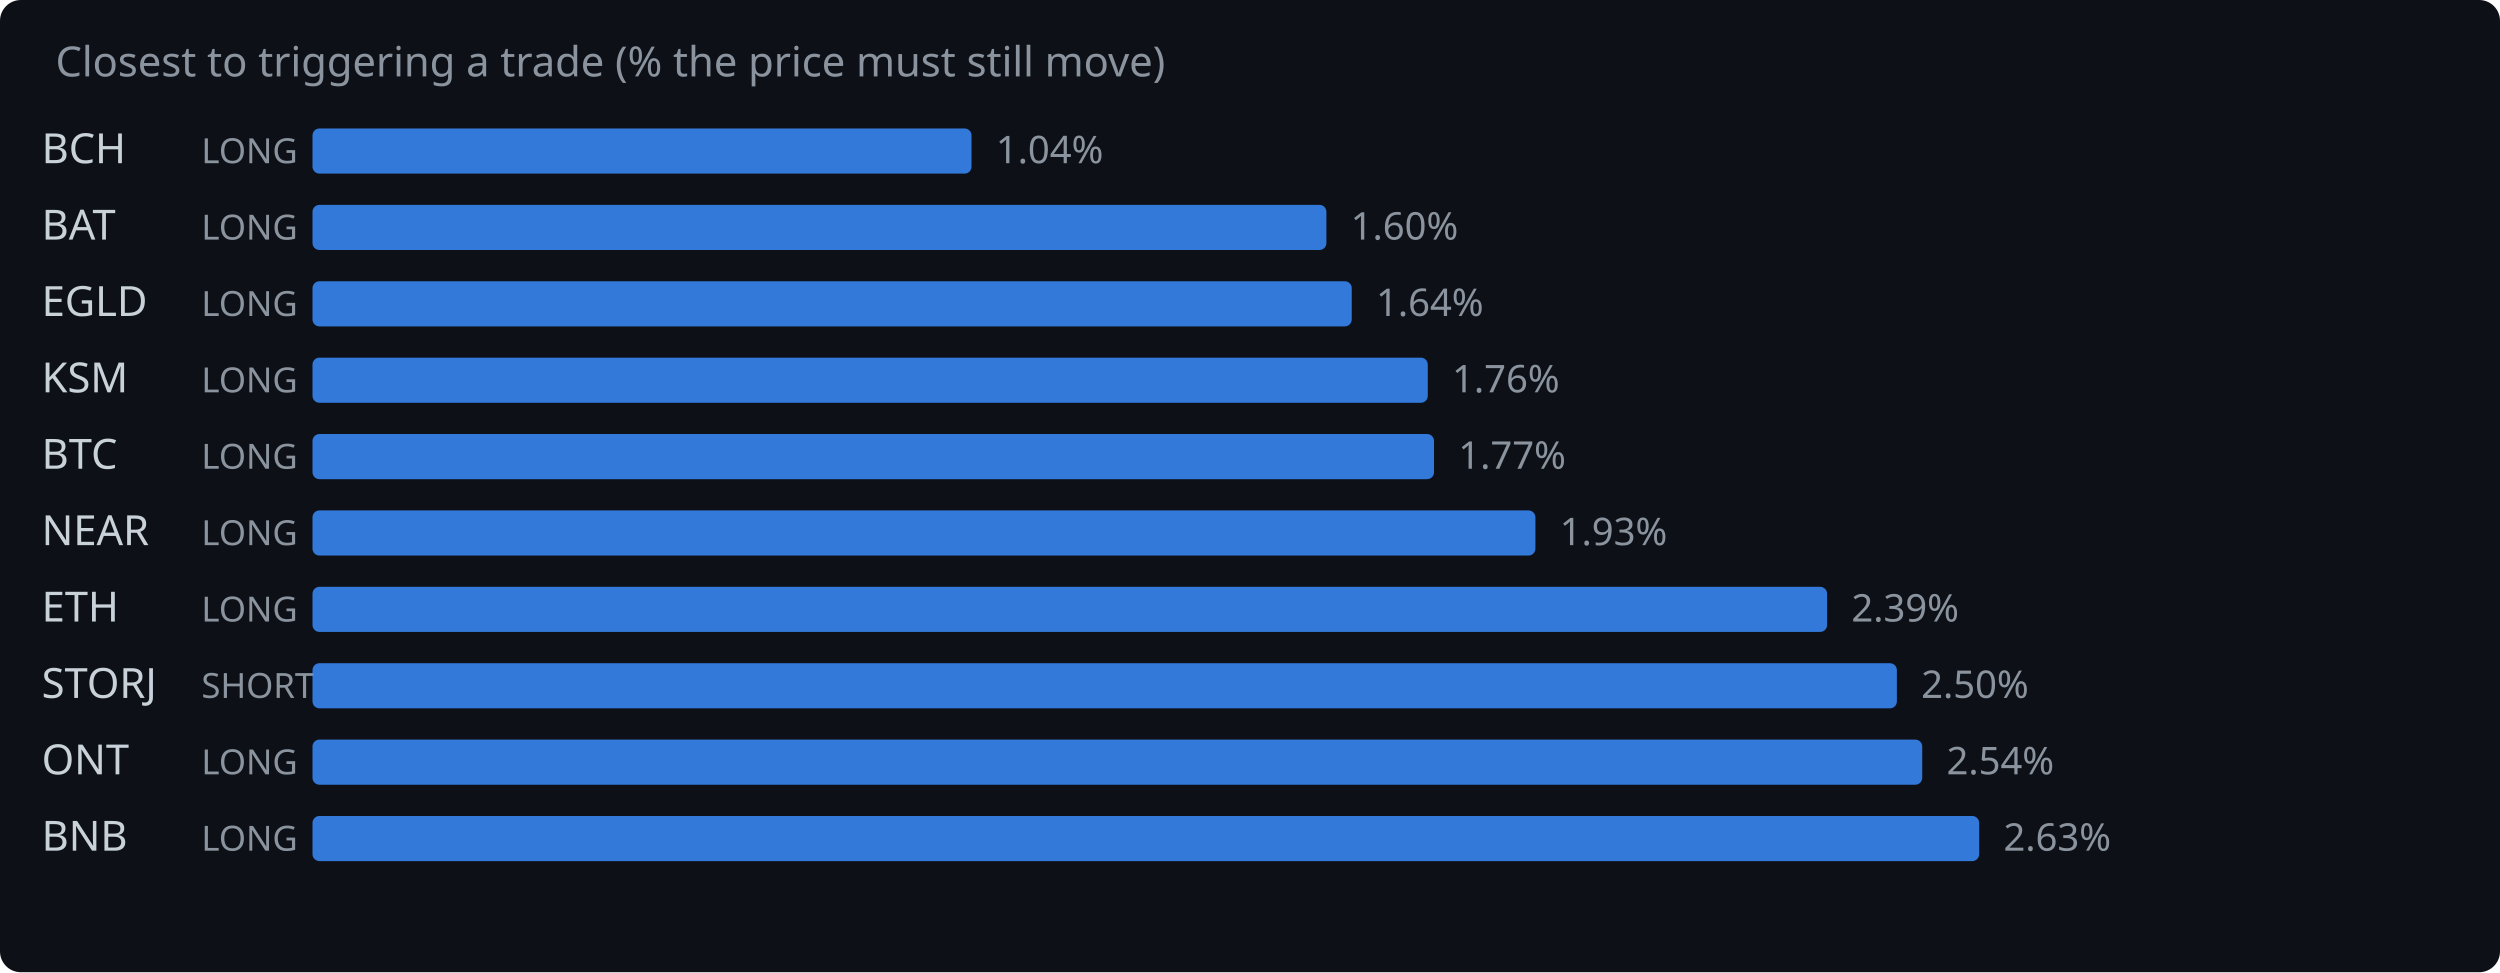
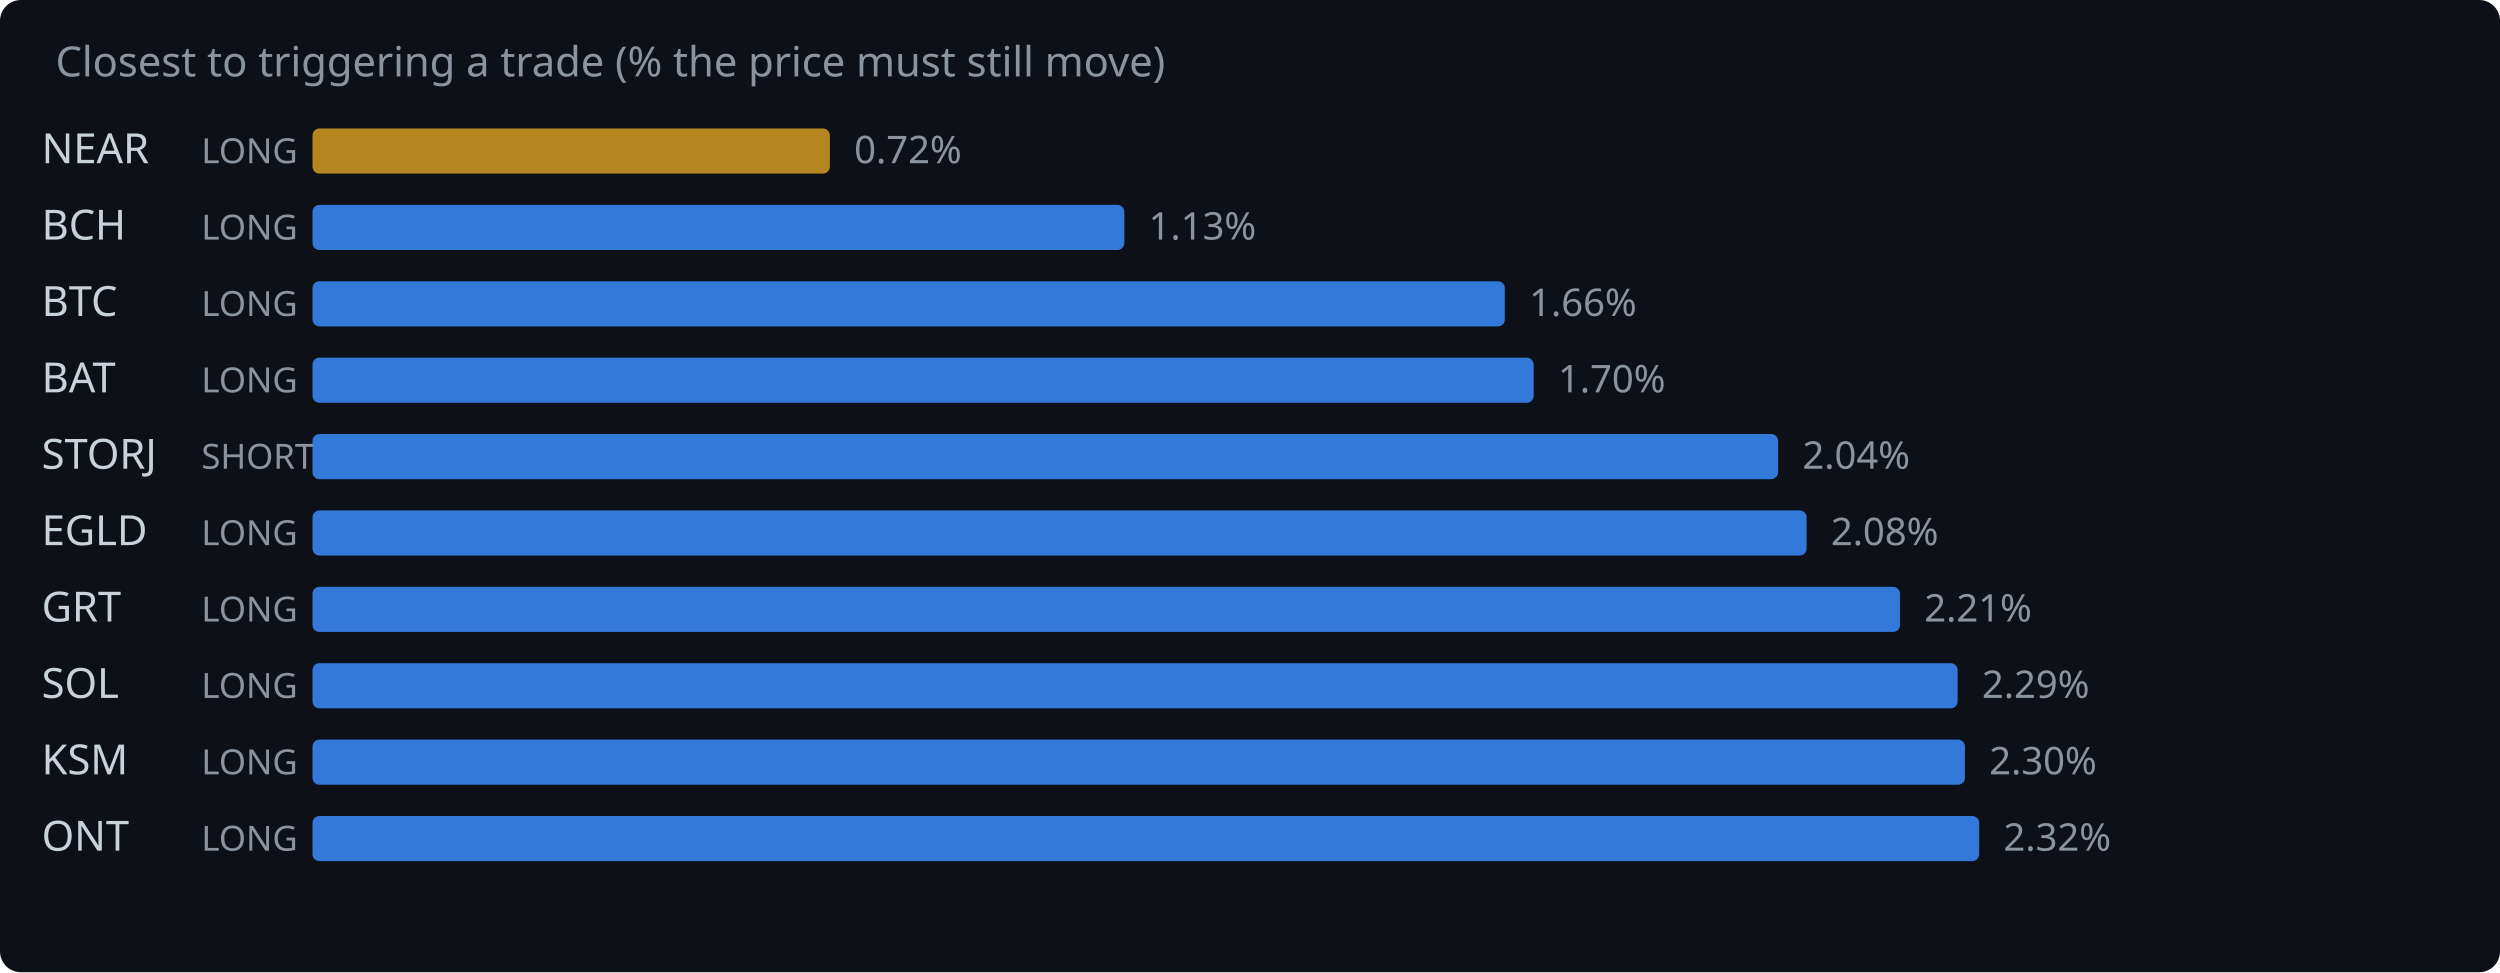
<svg xmlns="http://www.w3.org/2000/svg" width="720" height="280" viewBox="0 0 720 280">
  <rect width="720" height="280" fill="#0d1117" rx="6" />
  <text x="16" y="22" fill="#8b949e" font-family="system-ui,sans-serif" font-size="12">Closest to triggering a trade (% the price must still move)</text>
-   <text x="12" y="47" fill="#c9d1d9" font-family="system-ui,sans-serif" font-size="12">BCH</text>
+   <text x="12" y="47" fill="#c9d1d9" font-family="system-ui,sans-serif" font-size="12">NEAR</text>
  <text x="58" y="47" fill="#8b949e" font-family="system-ui,sans-serif" font-size="10">LONG</text>
-   <rect x="90" y="37" width="189.8" height="13" rx="2" fill="#388bfd" opacity="0.85" />
-   <text x="286.8" y="47" fill="#8b949e" font-family="system-ui,sans-serif" font-size="11">1.04%</text>
-   <text x="12" y="69" fill="#c9d1d9" font-family="system-ui,sans-serif" font-size="12">BAT</text>
+   <rect x="90" y="37" width="149.0" height="13" rx="2" fill="#d29922" opacity="0.85" />
+   <text x="246.0" y="47" fill="#8b949e" font-family="system-ui,sans-serif" font-size="11">0.72%</text>
+   <text x="12" y="69" fill="#c9d1d9" font-family="system-ui,sans-serif" font-size="12">BCH</text>
  <text x="58" y="69" fill="#8b949e" font-family="system-ui,sans-serif" font-size="10">LONG</text>
-   <rect x="90" y="59" width="292.0" height="13" rx="2" fill="#388bfd" opacity="0.85" />
-   <text x="389.0" y="69" fill="#8b949e" font-family="system-ui,sans-serif" font-size="11">1.60%</text>
-   <text x="12" y="91" fill="#c9d1d9" font-family="system-ui,sans-serif" font-size="12">EGLD</text>
+   <rect x="90" y="59" width="233.8" height="13" rx="2" fill="#388bfd" opacity="0.85" />
+   <text x="330.8" y="69" fill="#8b949e" font-family="system-ui,sans-serif" font-size="11">1.13%</text>
+   <text x="12" y="91" fill="#c9d1d9" font-family="system-ui,sans-serif" font-size="12">BTC</text>
  <text x="58" y="91" fill="#8b949e" font-family="system-ui,sans-serif" font-size="10">LONG</text>
-   <rect x="90" y="81" width="299.3" height="13" rx="2" fill="#388bfd" opacity="0.85" />
-   <text x="396.3" y="91" fill="#8b949e" font-family="system-ui,sans-serif" font-size="11">1.64%</text>
-   <text x="12" y="113" fill="#c9d1d9" font-family="system-ui,sans-serif" font-size="12">KSM</text>
+   <rect x="90" y="81" width="343.4" height="13" rx="2" fill="#388bfd" opacity="0.85" />
+   <text x="440.4" y="91" fill="#8b949e" font-family="system-ui,sans-serif" font-size="11">1.66%</text>
+   <text x="12" y="113" fill="#c9d1d9" font-family="system-ui,sans-serif" font-size="12">BAT</text>
  <text x="58" y="113" fill="#8b949e" font-family="system-ui,sans-serif" font-size="10">LONG</text>
-   <rect x="90" y="103" width="321.2" height="13" rx="2" fill="#388bfd" opacity="0.85" />
-   <text x="418.2" y="113" fill="#8b949e" font-family="system-ui,sans-serif" font-size="11">1.76%</text>
-   <text x="12" y="135" fill="#c9d1d9" font-family="system-ui,sans-serif" font-size="12">BTC</text>
-   <text x="58" y="135" fill="#8b949e" font-family="system-ui,sans-serif" font-size="10">LONG</text>
-   <rect x="90" y="125" width="323.0" height="13" rx="2" fill="#388bfd" opacity="0.85" />
-   <text x="420.0" y="135" fill="#8b949e" font-family="system-ui,sans-serif" font-size="11">1.77%</text>
-   <text x="12" y="157" fill="#c9d1d9" font-family="system-ui,sans-serif" font-size="12">NEAR</text>
+   <rect x="90" y="103" width="351.7" height="13" rx="2" fill="#388bfd" opacity="0.85" />
+   <text x="448.7" y="113" fill="#8b949e" font-family="system-ui,sans-serif" font-size="11">1.70%</text>
+   <text x="12" y="135" fill="#c9d1d9" font-family="system-ui,sans-serif" font-size="12">STORJ</text>
+   <text x="58" y="135" fill="#8b949e" font-family="system-ui,sans-serif" font-size="10">SHORT</text>
+   <rect x="90" y="125" width="422.1" height="13" rx="2" fill="#388bfd" opacity="0.85" />
+   <text x="519.1" y="135" fill="#8b949e" font-family="system-ui,sans-serif" font-size="11">2.04%</text>
+   <text x="12" y="157" fill="#c9d1d9" font-family="system-ui,sans-serif" font-size="12">EGLD</text>
  <text x="58" y="157" fill="#8b949e" font-family="system-ui,sans-serif" font-size="10">LONG</text>
-   <rect x="90" y="147" width="352.2" height="13" rx="2" fill="#388bfd" opacity="0.85" />
-   <text x="449.2" y="157" fill="#8b949e" font-family="system-ui,sans-serif" font-size="11">1.93%</text>
-   <text x="12" y="179" fill="#c9d1d9" font-family="system-ui,sans-serif" font-size="12">ETH</text>
+   <rect x="90" y="147" width="430.3" height="13" rx="2" fill="#388bfd" opacity="0.85" />
+   <text x="527.3" y="157" fill="#8b949e" font-family="system-ui,sans-serif" font-size="11">2.08%</text>
+   <text x="12" y="179" fill="#c9d1d9" font-family="system-ui,sans-serif" font-size="12">GRT</text>
  <text x="58" y="179" fill="#8b949e" font-family="system-ui,sans-serif" font-size="10">LONG</text>
-   <rect x="90" y="169" width="436.2" height="13" rx="2" fill="#388bfd" opacity="0.85" />
-   <text x="533.2" y="179" fill="#8b949e" font-family="system-ui,sans-serif" font-size="11">2.39%</text>
-   <text x="12" y="201" fill="#c9d1d9" font-family="system-ui,sans-serif" font-size="12">STORJ</text>
-   <text x="58" y="201" fill="#8b949e" font-family="system-ui,sans-serif" font-size="10">SHORT</text>
-   <rect x="90" y="191" width="456.3" height="13" rx="2" fill="#388bfd" opacity="0.85" />
-   <text x="553.3" y="201" fill="#8b949e" font-family="system-ui,sans-serif" font-size="11">2.50%</text>
-   <text x="12" y="223" fill="#c9d1d9" font-family="system-ui,sans-serif" font-size="12">ONT</text>
+   <rect x="90" y="169" width="457.2" height="13" rx="2" fill="#388bfd" opacity="0.85" />
+   <text x="554.2" y="179" fill="#8b949e" font-family="system-ui,sans-serif" font-size="11">2.21%</text>
+   <text x="12" y="201" fill="#c9d1d9" font-family="system-ui,sans-serif" font-size="12">SOL</text>
+   <text x="58" y="201" fill="#8b949e" font-family="system-ui,sans-serif" font-size="10">LONG</text>
+   <rect x="90" y="191" width="473.8" height="13" rx="2" fill="#388bfd" opacity="0.85" />
+   <text x="570.8" y="201" fill="#8b949e" font-family="system-ui,sans-serif" font-size="11">2.29%</text>
+   <text x="12" y="223" fill="#c9d1d9" font-family="system-ui,sans-serif" font-size="12">KSM</text>
  <text x="58" y="223" fill="#8b949e" font-family="system-ui,sans-serif" font-size="10">LONG</text>
-   <rect x="90" y="213" width="463.6" height="13" rx="2" fill="#388bfd" opacity="0.85" />
-   <text x="560.6" y="223" fill="#8b949e" font-family="system-ui,sans-serif" font-size="11">2.54%</text>
-   <text x="12" y="245" fill="#c9d1d9" font-family="system-ui,sans-serif" font-size="12">BNB</text>
+   <rect x="90" y="213" width="475.9" height="13" rx="2" fill="#388bfd" opacity="0.85" />
+   <text x="572.9" y="223" fill="#8b949e" font-family="system-ui,sans-serif" font-size="11">2.30%</text>
+   <text x="12" y="245" fill="#c9d1d9" font-family="system-ui,sans-serif" font-size="12">ONT</text>
  <text x="58" y="245" fill="#8b949e" font-family="system-ui,sans-serif" font-size="10">LONG</text>
  <rect x="90" y="235" width="480.0" height="13" rx="2" fill="#388bfd" opacity="0.85" />
-   <text x="577.0" y="245" fill="#8b949e" font-family="system-ui,sans-serif" font-size="11">2.63%</text>
+   <text x="577.0" y="245" fill="#8b949e" font-family="system-ui,sans-serif" font-size="11">2.32%</text>
</svg>
